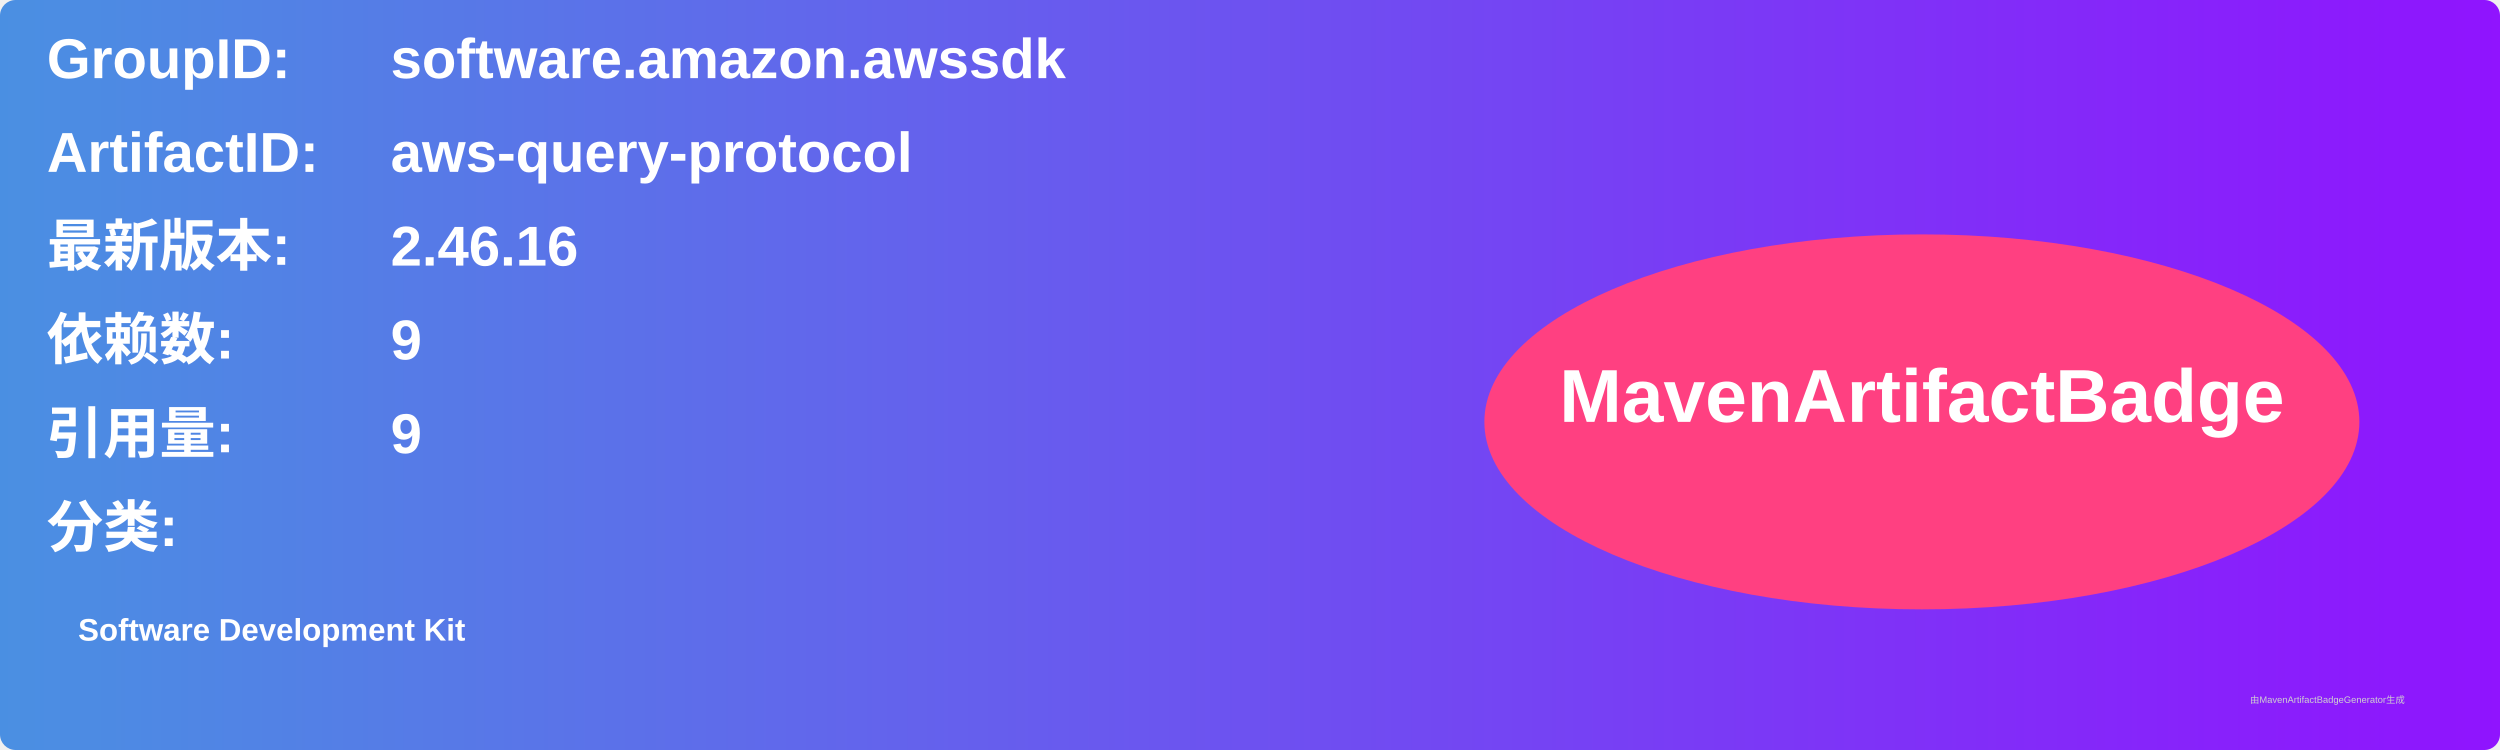
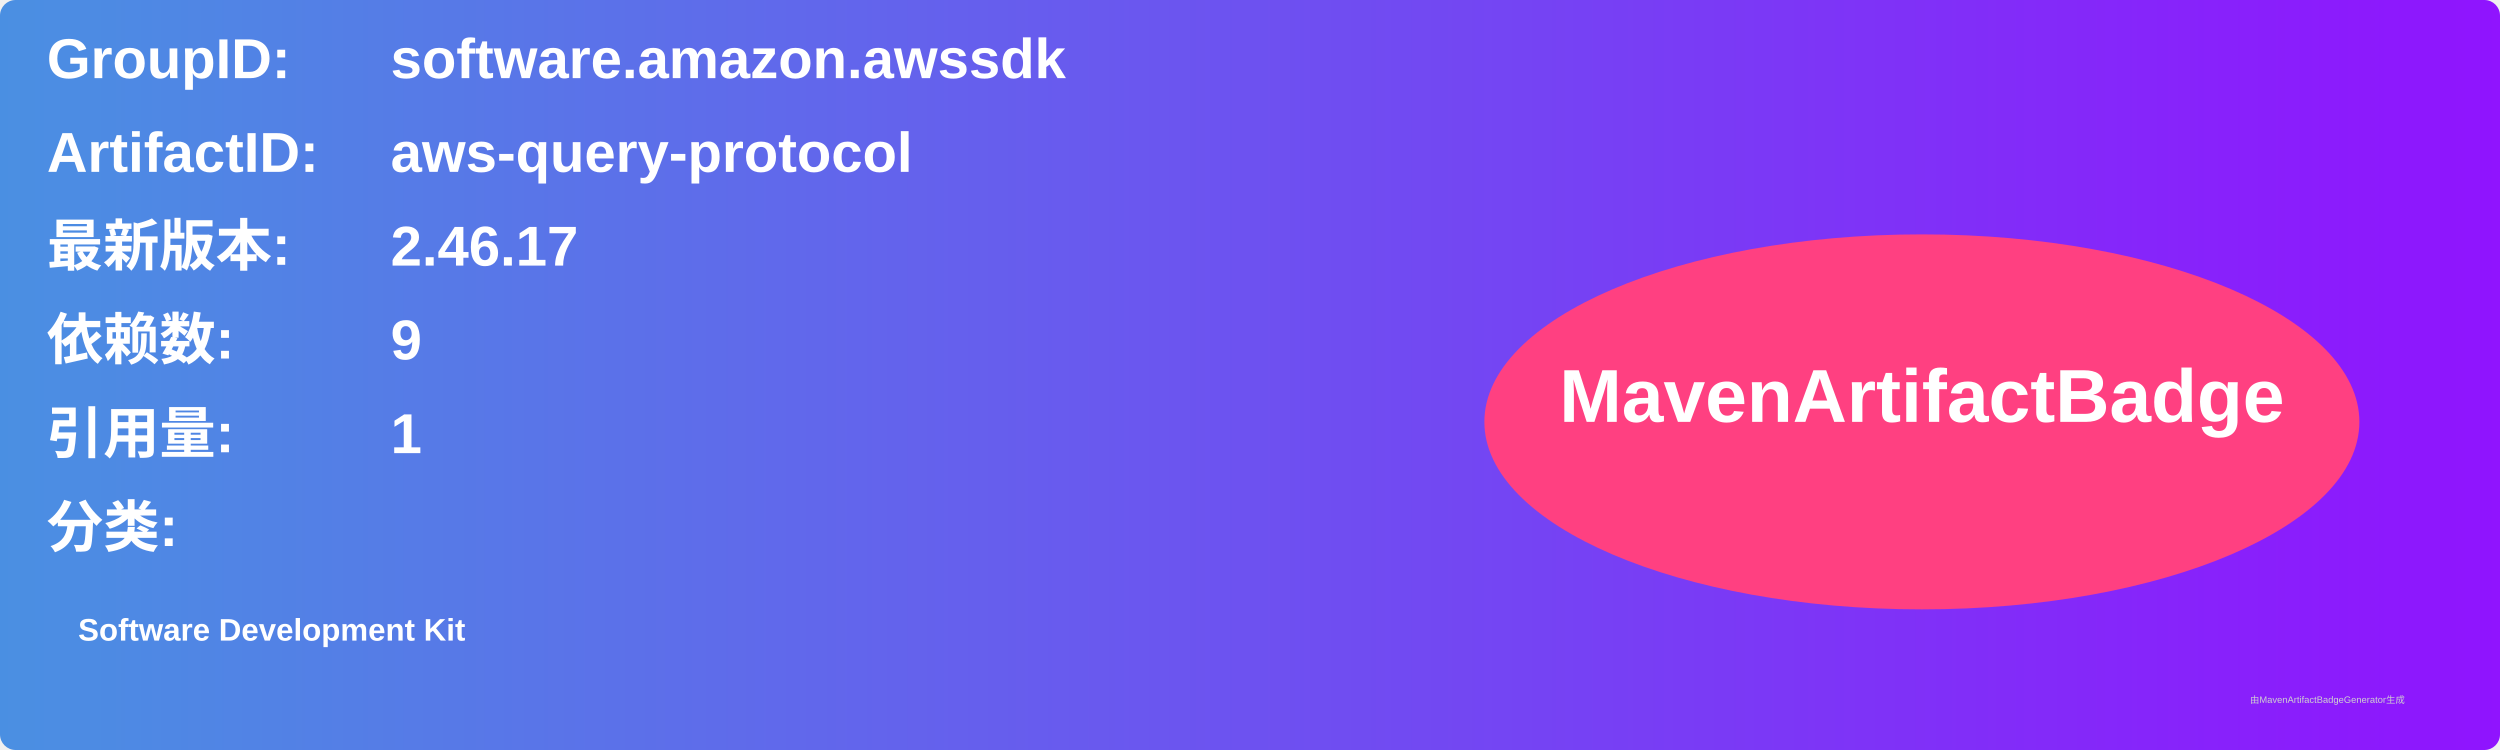
<svg xmlns="http://www.w3.org/2000/svg" width="800" height="240" viewBox="0 0 800 240">
  <linearGradient id="grad" x1="0%" y1="0%" x2="100%" y2="0%">
    <stop offset="0%" stop-color="#4a90e2" />
    <stop offset="100%" stop-color="#9013fe" />
  </linearGradient>
  <rect width="100%" height="100%" rx="5" ry="5" fill="url(#grad)" />
  <g transform="translate(15, 15)">
    <text x="0" y="10" font-family="Arial" font-size="18" fill="white" font-weight="bold" width="260">GroupID:</text>
    <text x="110" y="10" font-family="Arial" font-size="18" fill="white" font-weight="bold" width="460">software.amazon.awssdk</text>
    <text x="0" y="40" font-family="Arial" font-size="18" fill="white" font-weight="bold" width="260">ArtifactID:</text>
    <text x="110" y="40" font-family="Arial" font-size="18" fill="white" font-weight="bold" width="460">aws-query-protocol</text>
    <text x="0" y="70" font-family="Arial" font-size="18" fill="white" font-weight="bold">最新版本:</text>
    <text x="110" y="70" font-family="Arial" font-size="18" fill="white" font-weight="bold">
-       <tspan font-weight="bold">2.46.16</tspan>
+       <tspan font-weight="bold">2.46.17</tspan>
    </text>
    <text x="0" y="100" font-family="Arial" font-size="18" fill="white" font-weight="bold">依赖数: </text>
    <text x="110" y="100" font-family="Arial" font-size="18" fill="white">
      <tspan font-weight="bold">9</tspan>
    </text>
    <text x="0" y="130" font-family="Arial" font-size="18" fill="white" font-weight="bold">引用量: </text>
    <text x="110" y="130" font-family="Arial" font-size="18" fill="white">
-       <tspan font-weight="bold">9</tspan>
+       <tspan font-weight="bold">1</tspan>
    </text>
    <text x="0" y="160" font-family="Arial" font-size="18" fill="white" font-weight="bold">分类:</text>
    <text x="10" y="190" font-family="Arial" font-size="10" fill="white">
      <tspan font-weight="bold">Software Development Kit</tspan>
    </text>
    <ellipse cx="600" cy="120" rx="140" ry="60" fill="#ff4081" />
    <text x="600" y="120" text-anchor="middle" font-family="Arial" font-size="24" fill="white" font-weight="bold">MavenArtifactBadge</text>
  </g>
  <text x="720" y="225" font-family="Arial" font-size="3" fill="#d0d0d0">由MavenArtifactBadgeGenerator生成</text>
</svg>
